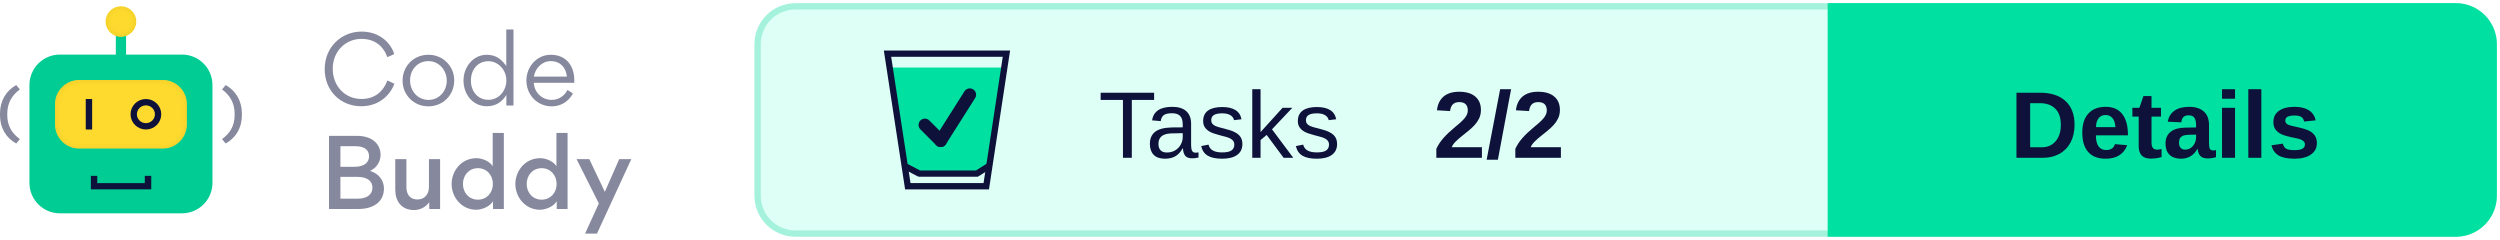
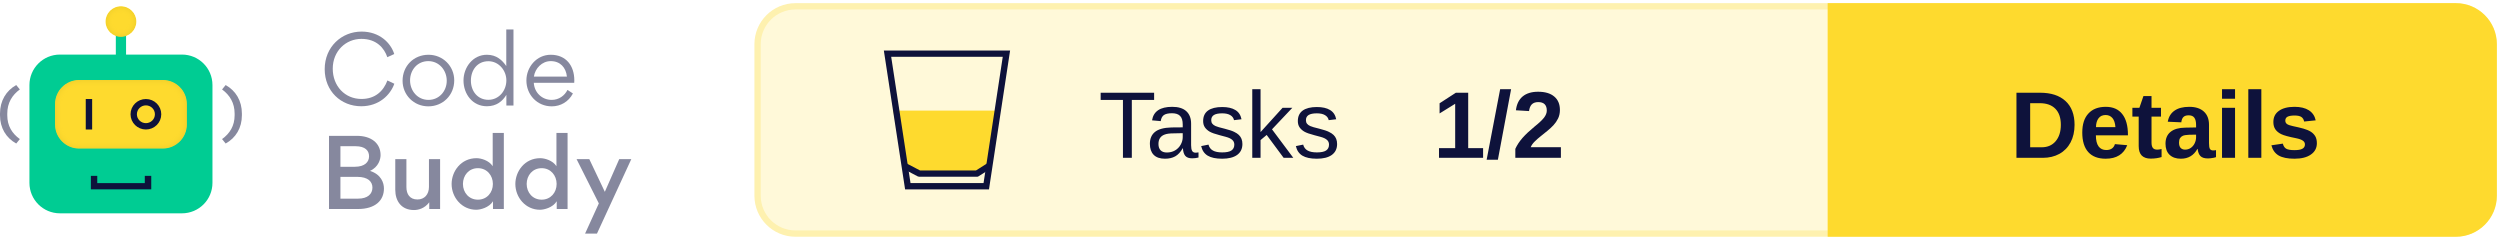
<svg xmlns="http://www.w3.org/2000/svg" xmlns:xlink="http://www.w3.org/1999/xlink" width="396px" height="38px" viewBox="0 0 396 38" version="1.1">
  <defs>
    <rect id="path-1" x="8.717" y="11.668" width="20.881" height="10.863" rx="3.821" />
    <filter x="-2.4%" y="-4.6%" width="104.8%" height="109.2%" filterUnits="objectBoundingBox" id="filter-2">
      <feGaussianBlur stdDeviation="0.5" in="SourceAlpha" result="shadowBlurInner1" />
      <feOffset dx="0" dy="0" in="shadowBlurInner1" result="shadowOffsetInner1" />
      <feComposite in="shadowOffsetInner1" in2="SourceAlpha" operator="arithmetic" k2="-1" k3="1" result="shadowInnerInner1" />
      <feColorMatrix values="0 0 0 0 0.922   0 0 0 0 0.791   0 0 0 0 0.158  0 0 0 1 0" type="matrix" in="shadowInnerInner1" />
    </filter>
    <ellipse id="path-3" cx="19.158" cy="2.414" rx="2.433" ry="2.414" />
    <filter x="-10.3%" y="-10.4%" width="120.6%" height="120.7%" filterUnits="objectBoundingBox" id="filter-4">
      <feGaussianBlur stdDeviation="0.5" in="SourceAlpha" result="shadowBlurInner1" />
      <feOffset dx="0" dy="0" in="shadowBlurInner1" result="shadowOffsetInner1" />
      <feComposite in="shadowOffsetInner1" in2="SourceAlpha" operator="arithmetic" k2="-1" k3="1" result="shadowInnerInner1" />
      <feColorMatrix values="0 0 0 0 0.922   0 0 0 0 0.791   0 0 0 0 0.158  0 0 0 1 0" type="matrix" in="shadowInnerInner1" />
    </filter>
  </defs>
  <g id="Logo" stroke="none" stroke-width="1" fill="none" fill-rule="evenodd">
    <g transform="translate(-101, -743)">
      <g transform="translate(101, 744)">
        <g transform="translate(120, 0)">
-           <rect id="Background" stroke="#A5F2DC" fill="#DEFFF5" x="0" y="0" width="275" height="36" rx="6" />
+           <rect id="Background" stroke="#FEF1AF" fill="#FFF9D9" x="0" y="0" width="275" height="36" rx="6" />
          <g id="CTA" transform="translate(170, 0)">
-             <path d="M0,0 L99,0 C102.314,-6.08718376e-16 105,2.686 105,6 L105,30 C105,33.314 102.314,36 99,36 L0,36 L0,36 L0,0 Z" id="CTA-Background" stroke="#00E0A1" fill="#00E0A1" />
+             <path d="M0,0 L99,0 C102.314,-6.08718376e-16 105,2.686 105,6 L105,30 C105,33.314 102.314,36 99,36 L0,36 L0,36 L0,0 Z" id="CTA-Background" stroke="#FEDA2E" fill="#FEDA2E" />
            <text id="CTA-Text" font-family="Arial-BoldMT, Arial" font-size="15" font-weight="bold" fill="#0E123B">
              <tspan x="28.405" y="24">Details</tspan>
            </text>
          </g>
          <text id="Score" font-family="Arial-BoldMT, Arial" font-size="15" font-weight="bold" fill="#0E123B">
-             <tspan x="107" y="24">2/2</tspan>
+             <tspan x="107" y="24">1/2</tspan>
          </text>
          <text id="Tests" font-family="ArialMT, Arial" font-size="15" font-weight="normal" fill="#0E123B">
            <tspan x="54" y="24">Tasks</tspan>
          </text>
          <g id="Icon" transform="translate(20, 7)">
-             <polygon id="Full" fill="#00E0A1" points="1.067 2.699 19.08 2.699 16.26 18.721 14.48 19.52 5.804 19.52 3.216 18.721" />
+             <polygon id="Half-full" fill="#FEDA2E" points="1.474 9.52 18.312 9.52 16.26 18.721 14.48 19.52 5.804 19.52 3.216 18.721" />
            <g id="Glass" stroke="#0E123B">
              <path d="M19.418,0.5 L16.223,21.5 L3.797,21.5 L0.582,0.5 L19.418,0.5 Z" id="Rectangle" />
              <polyline id="Line" stroke-linecap="square" stroke-linejoin="round" points="3.777 18.54 5.608 19.5 14.743 19.5 16.26 18.54" />
            </g>
-           </g>
-           <g id="All" transform="translate(26.5, 14)" stroke="#0E123B" stroke-linecap="round" stroke-linejoin="round" stroke-width="2">
-             <line x1="0" y1="4.788" x2="2.5" y2="7.288" id="Line" />
-             <line x1="7.115" y1="0" x2="2.5" y2="7.288" id="Line" />
          </g>
        </g>
        <g id="Logo" transform="translate(0, 0)">
          <g id="Bot">
            <rect id="Rectangle" fill="#00CC93" x="4.663" y="7.644" width="28.991" height="25.146" rx="4.827" />
            <polygon id="Path" fill="#0E123B" fill-rule="nonzero" transform="translate(19.17624, 27.92455) rotate(-90) translate(-19.17624, -27.92455) " points="19.096 31.684 19.096 24.154 20.245 24.154 20.245 23.142 18.108 23.142 18.108 32.707 20.245 32.707 20.245 31.684" />
            <g id="Rectangle">
              <use fill="#FEDA2E" fill-rule="evenodd" xlink:href="#path-1" />
              <use fill="black" fill-opacity="1" filter="url(#filter-2)" xlink:href="#path-1" />
            </g>
            <polygon id="Path" fill="#0E123B" fill-rule="nonzero" points="13.583 14.685 13.583 19.513 14.597 19.513 14.597 14.685" />
            <ellipse id="Oval" stroke="#0E123B" stroke-width="1.006" cx="23.111" cy="17.099" rx="1.93" ry="1.911" />
            <polygon id="Path" fill="#00CC93" fill-rule="nonzero" points="18.347 3.822 18.347 8.65 19.969 8.65 19.969 3.822" />
            <g id="Oval">
              <use fill="#FEDA2E" fill-rule="evenodd" xlink:href="#path-3" />
              <use fill="black" fill-opacity="1" filter="url(#filter-4)" xlink:href="#path-3" />
            </g>
            <path d="M0.571,21.735 C2.175,20.839 3.142,19.275 3.142,17.255 L3.142,16.99 C3.142,14.969 2.175,13.368 0.571,12.472 L0,13.167 C1.226,14.063 1.99,15.307 1.99,16.999 L1.99,17.255 C1.99,18.946 1.226,20.144 0,21.031 L0.571,21.735 Z" id="Path" fill="#86889E" fill-rule="nonzero" transform="translate(1.571165, 17.1038) scale(-1, 1) translate(-1.571165, -17.1038) " />
            <path d="M35.745,21.735 C37.349,20.839 38.316,19.275 38.316,17.255 L38.316,16.99 C38.316,14.969 37.349,13.368 35.745,12.472 L35.174,13.167 C36.399,14.063 37.164,15.307 37.164,16.999 L37.164,17.255 C37.164,18.946 36.399,20.144 35.174,21.031 L35.745,21.735 Z" id="Path" fill="#86889E" fill-rule="nonzero" />
          </g>
          <g id="Text" transform="translate(51.43261, 3.663442)" fill="#86889E" fill-rule="nonzero">
            <path d="M5.782,12.167 C8.628,12.167 10.407,10.361 11.03,8.6 L9.933,8.082 C9.295,9.799 7.961,11.012 5.826,11.012 C3.202,11.012 1.275,8.97 1.275,6.217 C1.275,3.419 3.35,1.495 5.811,1.495 C8.228,1.495 9.444,2.975 9.918,4.396 L11.015,3.893 C10.467,2.131 8.688,0.34 5.841,0.34 C2.669,0.34 0,2.768 0,6.291 C0,9.784 2.58,12.167 5.782,12.167 Z" id="Path" />
            <path d="M16.412,12.182 C18.724,12.182 20.518,10.406 20.518,8.067 C20.518,5.802 18.724,4.011 16.441,4.011 C14.099,4.011 12.335,5.787 12.335,8.126 C12.335,10.376 14.114,12.182 16.412,12.182 Z M16.441,11.16 C14.707,11.16 13.521,9.725 13.521,8.067 C13.521,6.409 14.692,5.018 16.412,5.018 C18.131,5.018 19.332,6.468 19.332,8.126 C19.332,9.769 18.131,11.16 16.441,11.16 Z" id="Shape" />
            <path d="M21.986,8.082 C21.986,10.243 23.424,12.167 25.692,12.167 C27.219,12.167 28.168,11.368 28.776,10.361 L28.776,12.049 L29.902,12.049 L29.902,0 L28.761,0 L28.761,5.802 C28.123,4.87 27.219,4.011 25.692,4.011 C23.453,4.011 21.986,6.024 21.986,8.082 Z M25.929,11.146 C24.195,11.146 23.157,9.74 23.157,8.111 C23.157,6.409 24.195,5.033 25.929,5.033 C27.575,5.033 28.776,6.498 28.776,8.067 C28.776,9.695 27.605,11.146 25.929,11.146 Z" id="Shape" />
            <path d="M39.524,8.452 C39.539,8.333 39.539,8.2 39.539,8.067 C39.539,5.758 38.249,4.011 35.803,4.011 C33.579,4.011 31.948,5.935 31.948,8.082 C31.948,10.361 33.668,12.182 35.966,12.182 C37.36,12.182 38.635,11.457 39.316,10.139 L38.457,9.577 C38.012,10.48 37.108,11.16 35.951,11.16 C34.409,11.16 33.208,9.991 33.12,8.452 L39.524,8.452 Z M33.134,7.475 C33.327,6.158 34.424,5.018 35.803,5.018 C37.315,5.018 38.219,6.039 38.368,7.475 L33.134,7.475 Z" id="Shape" />
            <path d="M0.682,16.854 L0.682,28.444 L5.263,28.444 C8.035,28.444 9.384,27.067 9.384,25.202 C9.384,24.284 8.94,22.967 7.175,22.405 C8.554,21.783 8.851,20.525 8.851,19.903 C8.851,17.994 7.338,16.854 5.115,16.854 L0.682,16.854 Z M2.491,21.753 L2.491,18.497 L4.877,18.497 C6.434,18.497 7.027,19.207 7.027,20.096 C7.027,20.984 6.36,21.753 4.774,21.753 L2.491,21.753 Z M2.491,26.801 L2.491,23.352 L5.174,23.352 C6.849,23.352 7.561,24.107 7.561,25.054 C7.561,26.061 6.805,26.801 5.293,26.801 L2.491,26.801 Z" id="Shape" />
            <path d="M12.942,20.54 L11.178,20.54 L11.178,25.395 C11.178,27.2 12.157,28.607 14.143,28.607 C14.766,28.607 15.804,28.399 16.56,27.378 L16.56,28.444 L18.279,28.444 L18.279,20.54 L16.515,20.54 L16.515,24.936 C16.515,26.135 15.804,26.934 14.692,26.934 C13.476,26.934 12.942,26.09 12.942,24.965 L12.942,20.54 Z" id="Path" />
            <path d="M20.103,24.477 C20.103,26.608 21.719,28.562 24.002,28.562 C24.64,28.562 26.033,28.236 26.656,27.215 L26.656,28.444 L28.375,28.444 L28.375,16.395 L26.611,16.395 L26.611,21.665 C26.018,20.732 24.743,20.392 24.046,20.392 C21.571,20.392 20.103,22.493 20.103,24.477 Z M26.641,24.477 C26.641,25.839 25.692,26.964 24.269,26.964 C22.846,26.964 21.897,25.839 21.897,24.477 C21.897,23.115 22.831,21.975 24.269,21.975 C25.692,21.975 26.641,23.115 26.641,24.477 Z" id="Shape" />
            <path d="M30.199,24.477 C30.199,26.608 31.815,28.562 34.098,28.562 C34.735,28.562 36.129,28.236 36.752,27.215 L36.752,28.444 L38.471,28.444 L38.471,16.395 L36.707,16.395 L36.707,21.665 C36.114,20.732 34.839,20.392 34.142,20.392 C31.667,20.392 30.199,22.493 30.199,24.477 Z M36.737,24.477 C36.737,25.839 35.788,26.964 34.365,26.964 C32.942,26.964 31.993,25.839 31.993,24.477 C31.993,23.115 32.927,21.975 34.365,21.975 C35.788,21.975 36.737,23.115 36.737,24.477 Z" id="Shape" />
            <polygon id="Path" points="44.372 25.72 41.911 20.54 39.895 20.54 43.423 27.556 41.244 32.337 43.127 32.337 48.567 20.54 46.655 20.54" />
          </g>
        </g>
      </g>
    </g>
  </g>
</svg>
